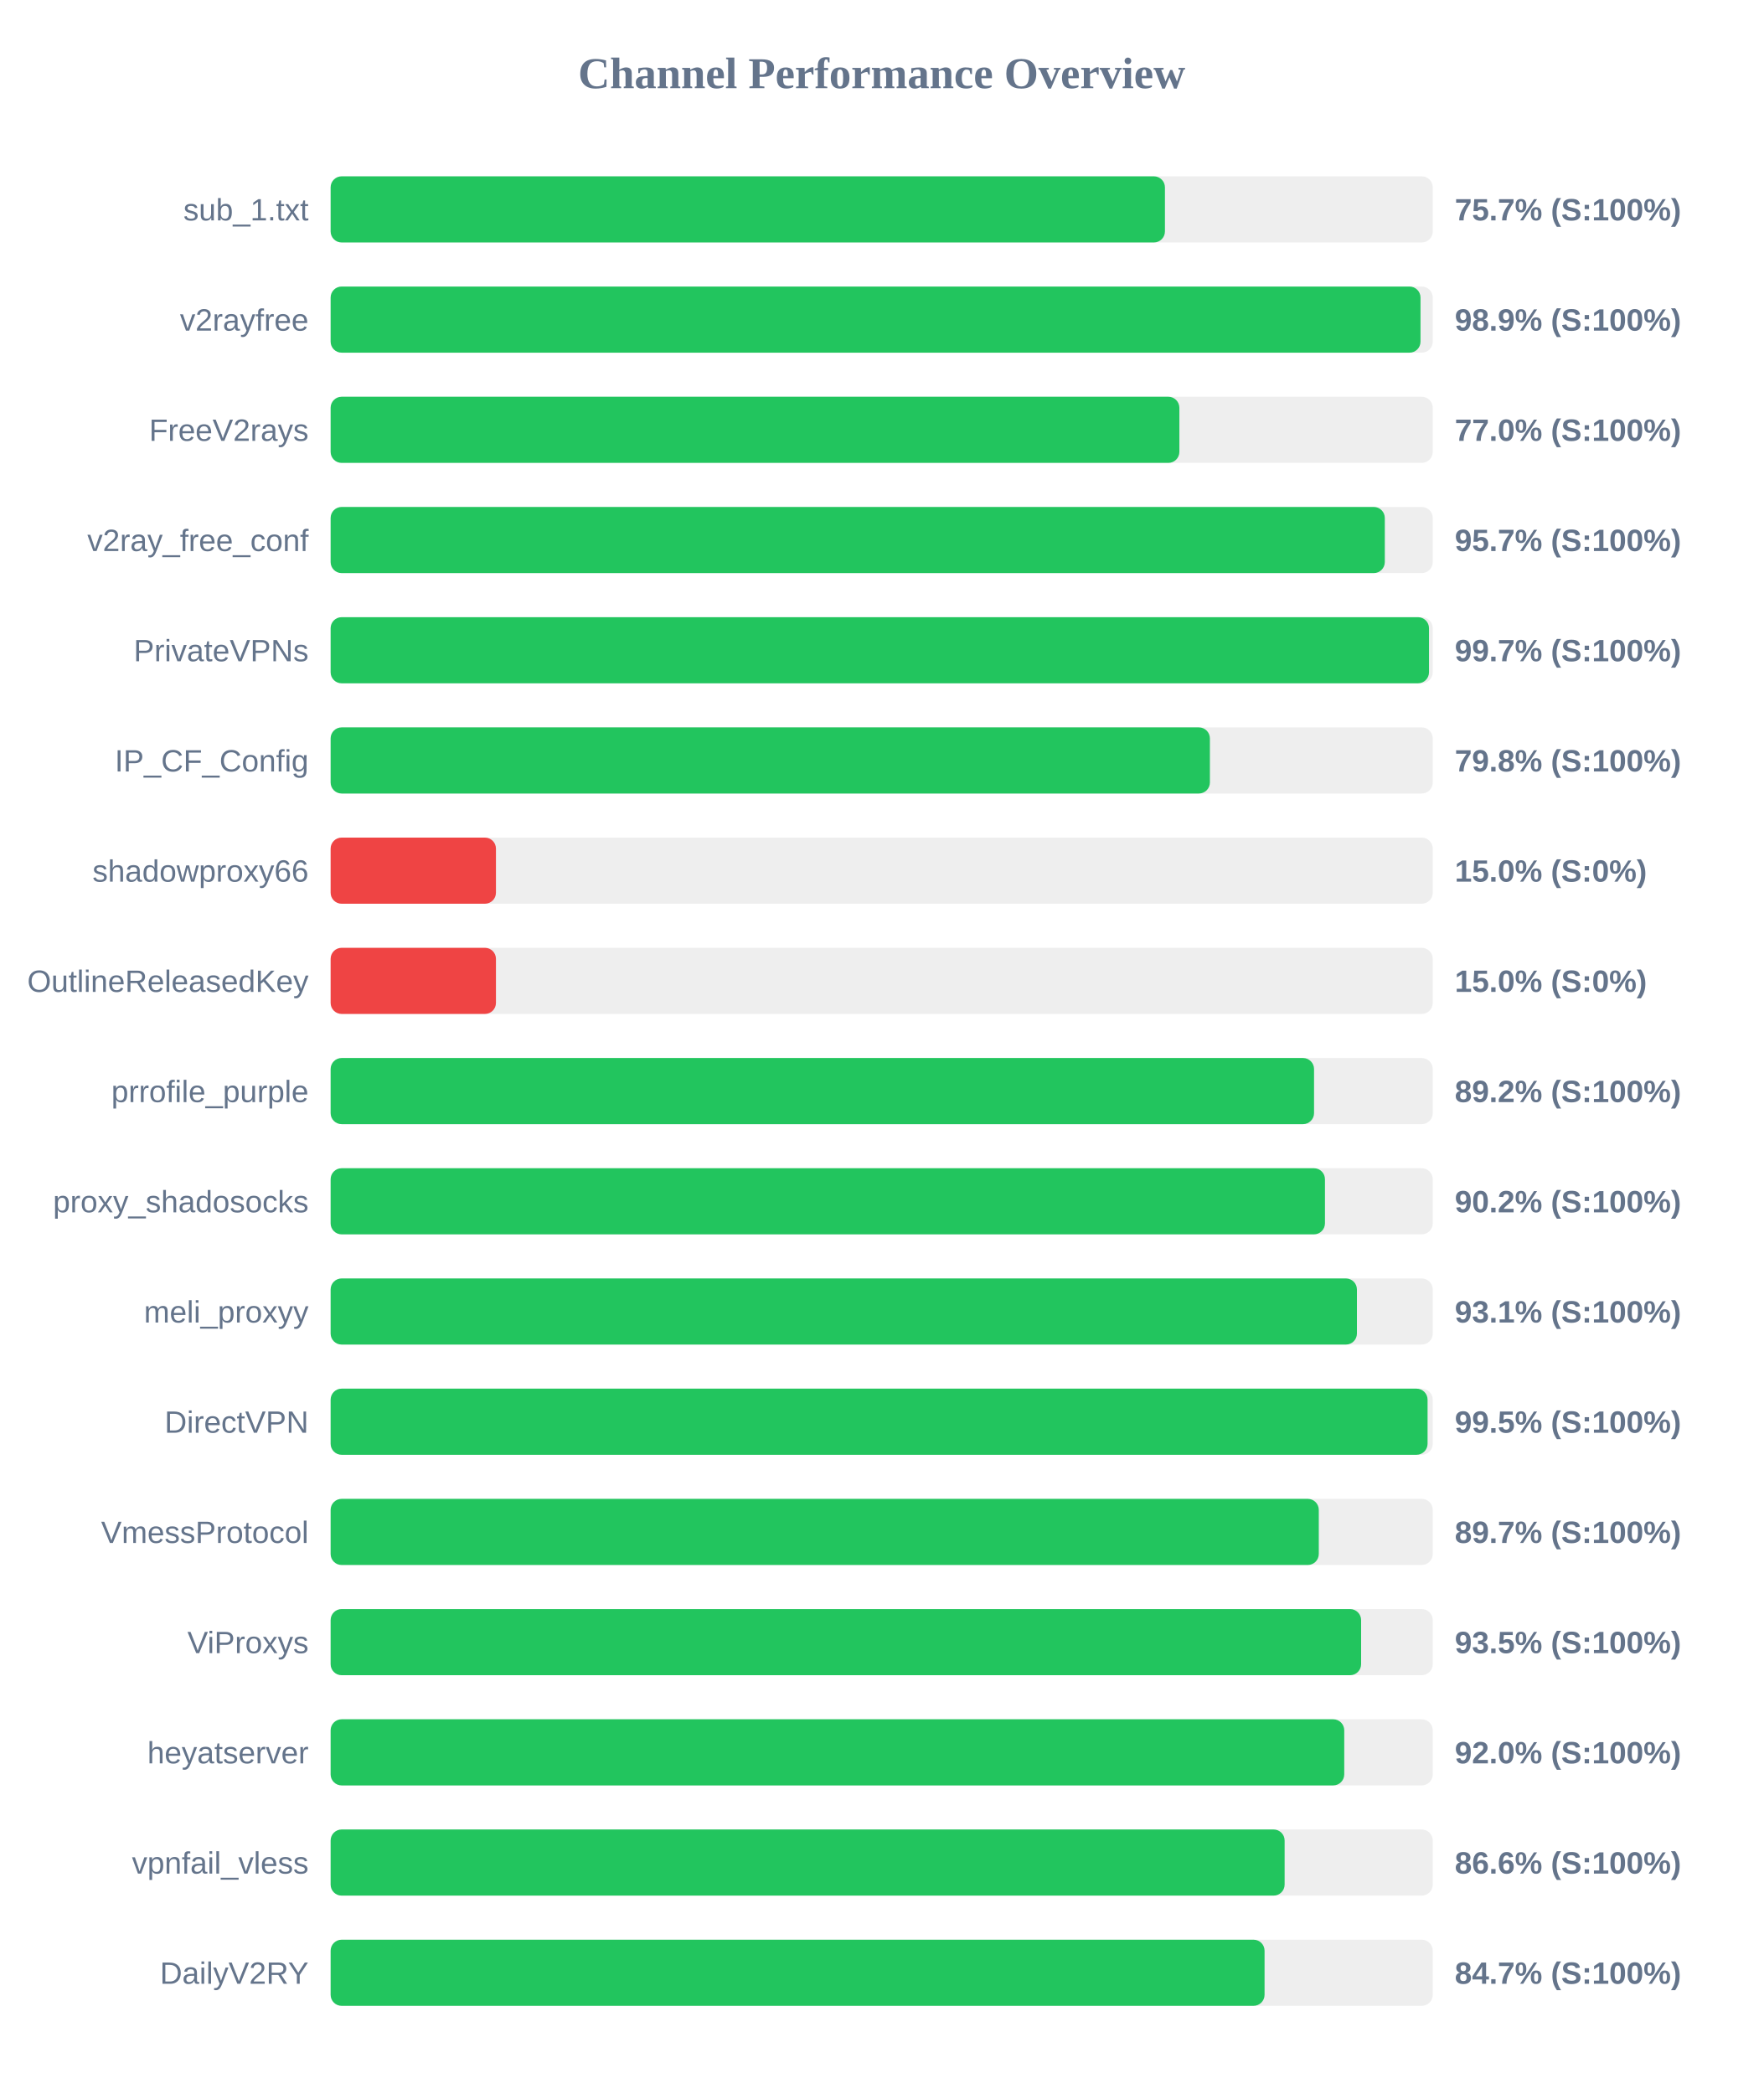
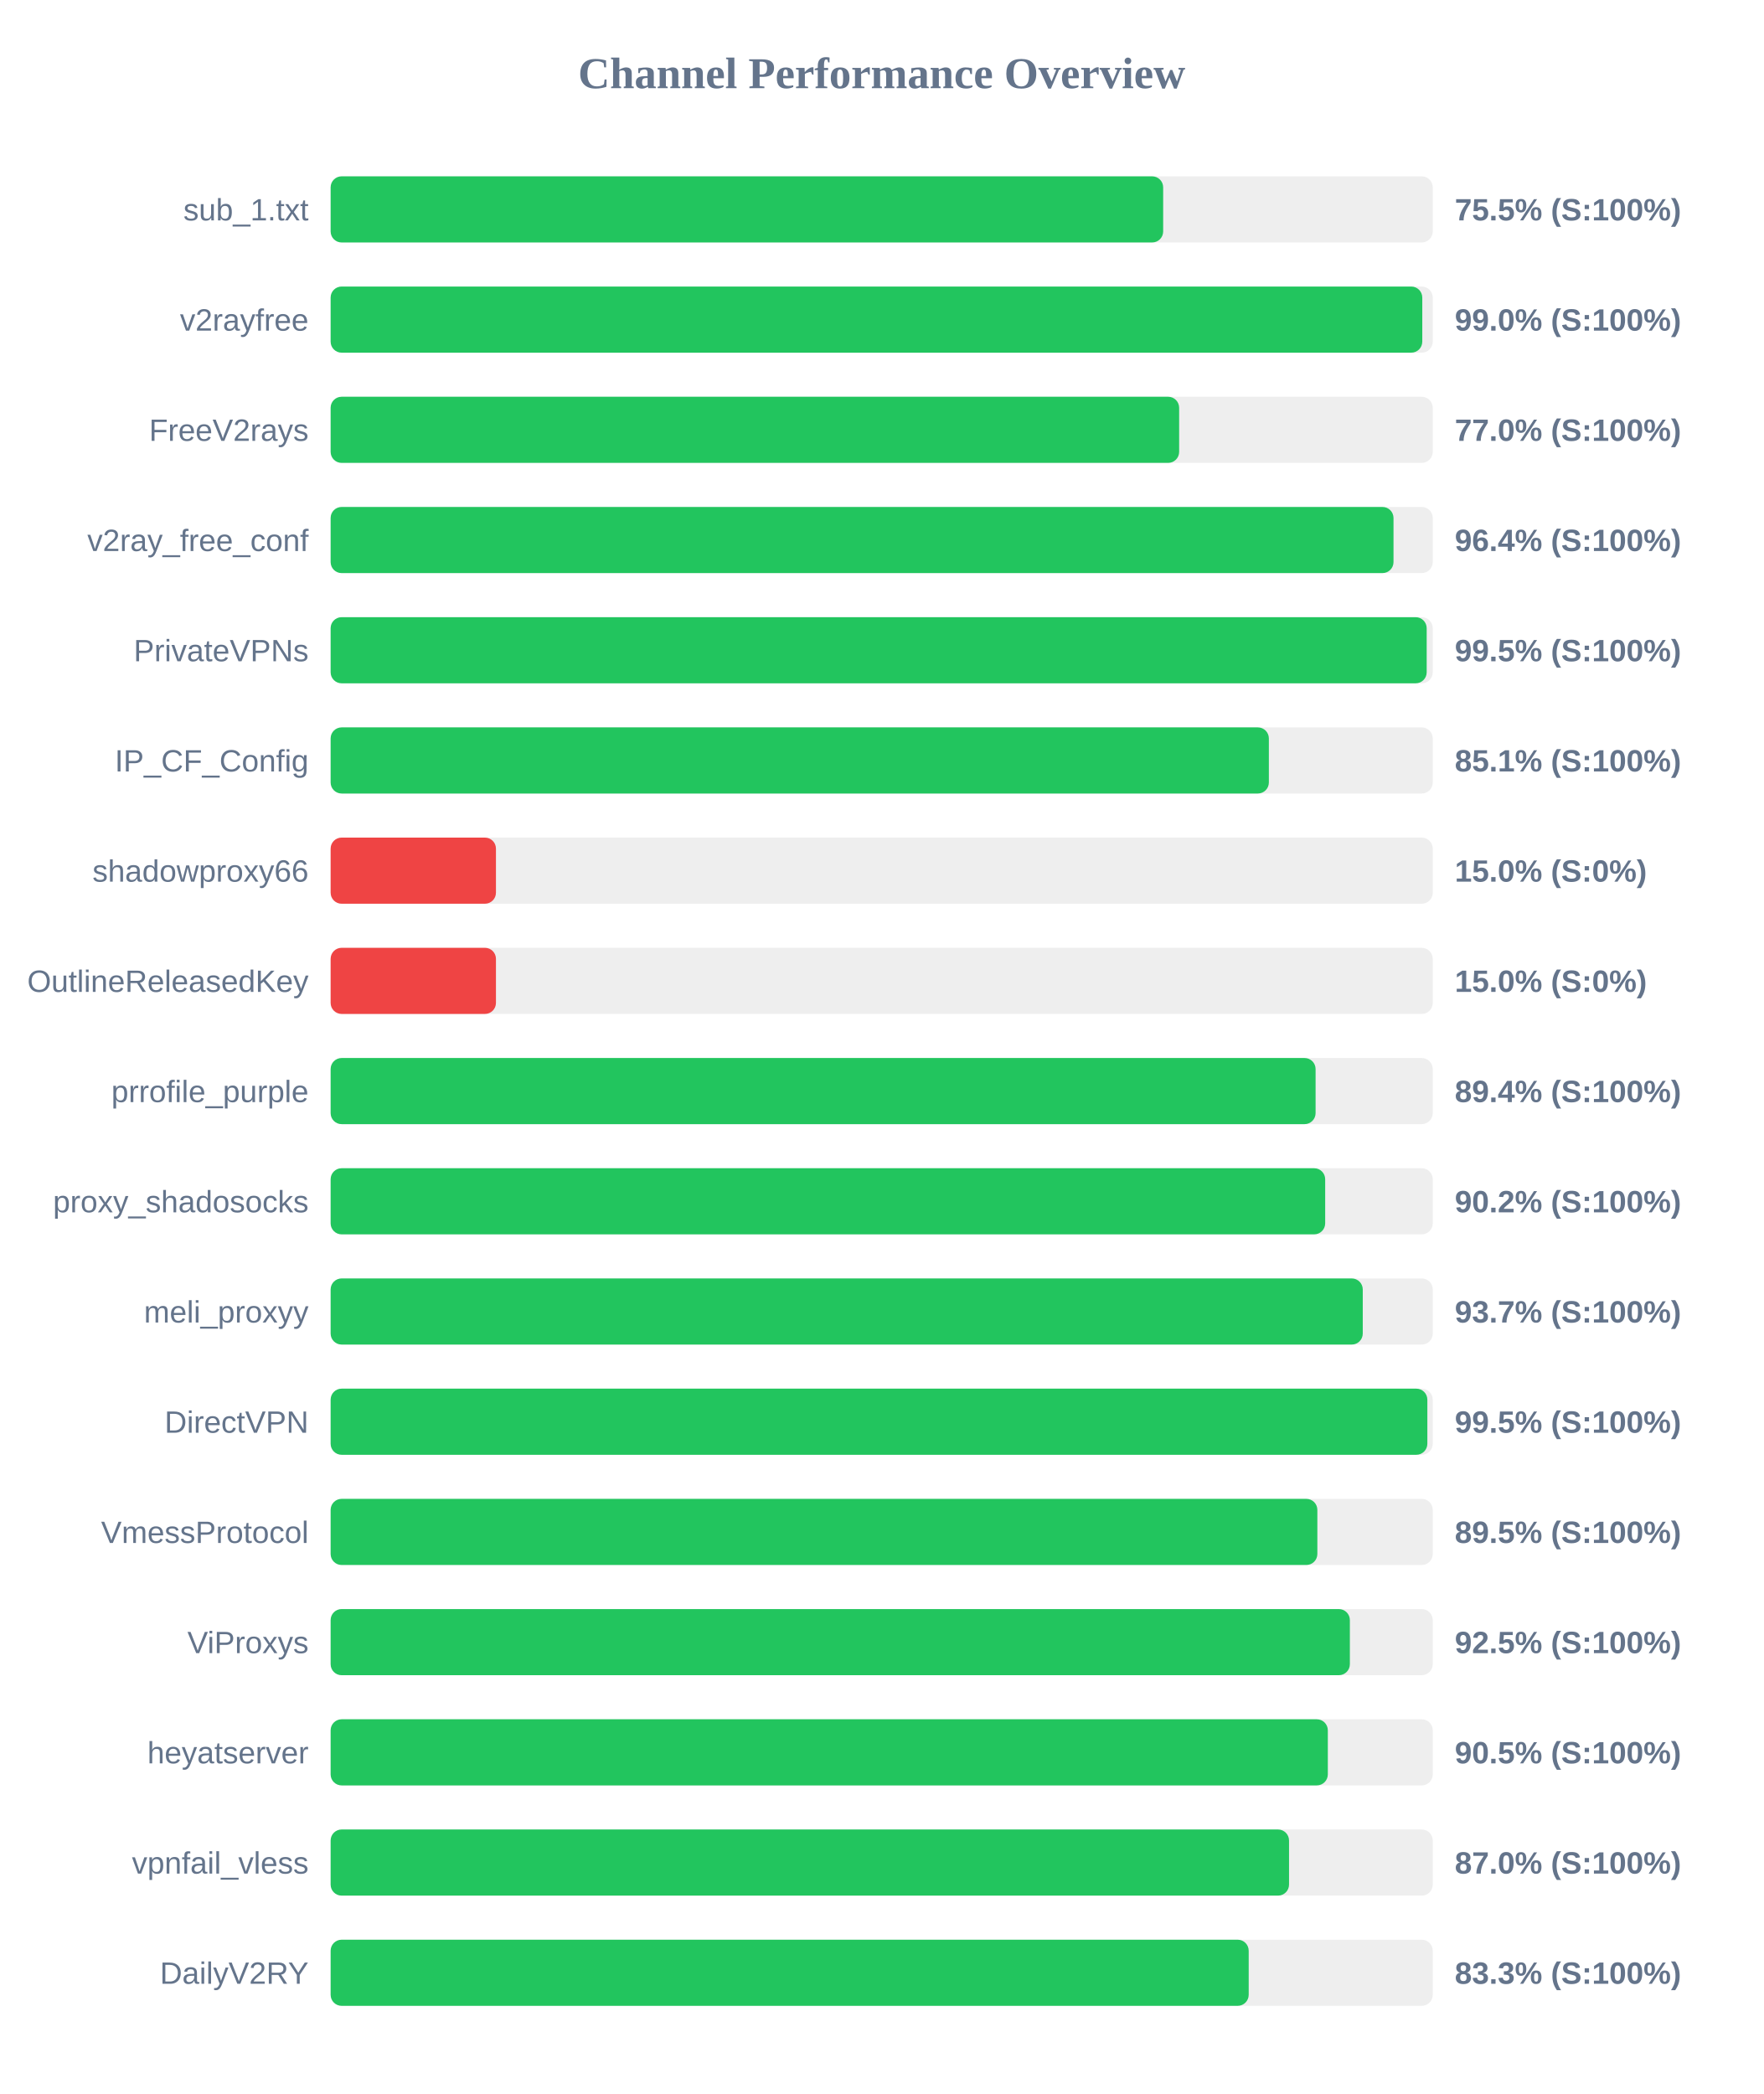
<svg xmlns="http://www.w3.org/2000/svg" width="800" height="950" version="1.1">
  <style>
        .row { font: 14px Arial; fill: #64748b; }
        .score { font: bold 14px Arial; fill: #64748b; }
    </style>
  <text x="400" y="40" text-anchor="middle" font-size="20px" font-weight="bold" fill="#64748b">Channel Performance Overview</text>
  <rect x="150" y="80" width="500" height="30" fill="#eee" rx="5" />
-   <rect x="150" y="80" width="378.5" height="30" fill="#22c55e" rx="5" />
+   <rect x="150" y="80" width="377.7" height="30" fill="#22c55e" rx="5" />
  <text x="140" y="100" text-anchor="end" class="row">sub_1.txt</text>
-   <text x="660" y="100" text-anchor="start" class="score">75.7% (S:100%)</text>
+   <text x="660" y="100" text-anchor="start" class="score">75.5% (S:100%)</text>
  <rect x="150" y="130" width="500" height="30" fill="#eee" rx="5" />
-   <rect x="150" y="130" width="494.45" height="30" fill="#22c55e" rx="5" />
+   <rect x="150" y="130" width="495.25" height="30" fill="#22c55e" rx="5" />
  <text x="140" y="150" text-anchor="end" class="row">v2rayfree</text>
-   <text x="660" y="150" text-anchor="start" class="score">98.9% (S:100%)</text>
+   <text x="660" y="150" text-anchor="start" class="score">99.0% (S:100%)</text>
  <rect x="150" y="180" width="500" height="30" fill="#eee" rx="5" />
-   <rect x="150" y="180" width="385.05" height="30" fill="#22c55e" rx="5" />
+   <rect x="150" y="180" width="384.95" height="30" fill="#22c55e" rx="5" />
  <text x="140" y="200" text-anchor="end" class="row">FreeV2rays</text>
  <text x="660" y="200" text-anchor="start" class="score">77.0% (S:100%)</text>
  <rect x="150" y="230" width="500" height="30" fill="#eee" rx="5" />
-   <rect x="150" y="230" width="478.25" height="30" fill="#22c55e" rx="5" />
+   <rect x="150" y="230" width="482.2" height="30" fill="#22c55e" rx="5" />
  <text x="140" y="250" text-anchor="end" class="row">v2ray_free_conf</text>
-   <text x="660" y="250" text-anchor="start" class="score">95.7% (S:100%)</text>
+   <text x="660" y="250" text-anchor="start" class="score">96.4% (S:100%)</text>
  <rect x="150" y="280" width="500" height="30" fill="#eee" rx="5" />
-   <rect x="150" y="280" width="498.3" height="30" fill="#22c55e" rx="5" />
+   <rect x="150" y="280" width="497.25" height="30" fill="#22c55e" rx="5" />
  <text x="140" y="300" text-anchor="end" class="row">PrivateVPNs</text>
-   <text x="660" y="300" text-anchor="start" class="score">99.7% (S:100%)</text>
+   <text x="660" y="300" text-anchor="start" class="score">99.5% (S:100%)</text>
  <rect x="150" y="330" width="500" height="30" fill="#eee" rx="5" />
-   <rect x="150" y="330" width="398.9" height="30" fill="#22c55e" rx="5" />
+   <rect x="150" y="330" width="425.65" height="30" fill="#22c55e" rx="5" />
  <text x="140" y="350" text-anchor="end" class="row">IP_CF_Config</text>
-   <text x="660" y="350" text-anchor="start" class="score">79.8% (S:100%)</text>
+   <text x="660" y="350" text-anchor="start" class="score">85.1% (S:100%)</text>
  <rect x="150" y="380" width="500" height="30" fill="#eee" rx="5" />
  <rect x="150" y="380" width="75.0" height="30" fill="#ef4444" rx="5" />
  <text x="140" y="400" text-anchor="end" class="row">shadowproxy66</text>
  <text x="660" y="400" text-anchor="start" class="score">15.0% (S:0%)</text>
  <rect x="150" y="430" width="500" height="30" fill="#eee" rx="5" />
  <rect x="150" y="430" width="75.0" height="30" fill="#ef4444" rx="5" />
  <text x="140" y="450" text-anchor="end" class="row">OutlineReleasedKey</text>
  <text x="660" y="450" text-anchor="start" class="score">15.0% (S:0%)</text>
  <rect x="150" y="480" width="500" height="30" fill="#eee" rx="5" />
-   <rect x="150" y="480" width="446.15" height="30" fill="#22c55e" rx="5" />
+   <rect x="150" y="480" width="446.85" height="30" fill="#22c55e" rx="5" />
  <text x="140" y="500" text-anchor="end" class="row">prrofile_purple</text>
-   <text x="660" y="500" text-anchor="start" class="score">89.2% (S:100%)</text>
+   <text x="660" y="500" text-anchor="start" class="score">89.4% (S:100%)</text>
  <rect x="150" y="530" width="500" height="30" fill="#eee" rx="5" />
-   <rect x="150" y="530" width="451.1" height="30" fill="#22c55e" rx="5" />
+   <rect x="150" y="530" width="451.2" height="30" fill="#22c55e" rx="5" />
  <text x="140" y="550" text-anchor="end" class="row">proxy_shadosocks</text>
  <text x="660" y="550" text-anchor="start" class="score">90.2% (S:100%)</text>
  <rect x="150" y="580" width="500" height="30" fill="#eee" rx="5" />
-   <rect x="150" y="580" width="465.6" height="30" fill="#22c55e" rx="5" />
+   <rect x="150" y="580" width="468.25" height="30" fill="#22c55e" rx="5" />
  <text x="140" y="600" text-anchor="end" class="row">meli_proxyy</text>
-   <text x="660" y="600" text-anchor="start" class="score">93.1% (S:100%)</text>
+   <text x="660" y="600" text-anchor="start" class="score">93.7% (S:100%)</text>
  <rect x="150" y="630" width="500" height="30" fill="#eee" rx="5" />
-   <rect x="150" y="630" width="497.65" height="30" fill="#22c55e" rx="5" />
+   <rect x="150" y="630" width="497.55" height="30" fill="#22c55e" rx="5" />
  <text x="140" y="650" text-anchor="end" class="row">DirectVPN</text>
  <text x="660" y="650" text-anchor="start" class="score">99.5% (S:100%)</text>
  <rect x="150" y="680" width="500" height="30" fill="#eee" rx="5" />
-   <rect x="150" y="680" width="448.3" height="30" fill="#22c55e" rx="5" />
+   <rect x="150" y="680" width="447.65" height="30" fill="#22c55e" rx="5" />
  <text x="140" y="700" text-anchor="end" class="row">VmessProtocol</text>
-   <text x="660" y="700" text-anchor="start" class="score">89.7% (S:100%)</text>
+   <text x="660" y="700" text-anchor="start" class="score">89.5% (S:100%)</text>
  <rect x="150" y="730" width="500" height="30" fill="#eee" rx="5" />
-   <rect x="150" y="730" width="467.5" height="30" fill="#22c55e" rx="5" />
+   <rect x="150" y="730" width="462.4" height="30" fill="#22c55e" rx="5" />
  <text x="140" y="750" text-anchor="end" class="row">ViProxys</text>
-   <text x="660" y="750" text-anchor="start" class="score">93.5% (S:100%)</text>
+   <text x="660" y="750" text-anchor="start" class="score">92.5% (S:100%)</text>
  <rect x="150" y="780" width="500" height="30" fill="#eee" rx="5" />
-   <rect x="150" y="780" width="459.85" height="30" fill="#22c55e" rx="5" />
+   <rect x="150" y="780" width="452.4" height="30" fill="#22c55e" rx="5" />
  <text x="140" y="800" text-anchor="end" class="row">heyatserver</text>
-   <text x="660" y="800" text-anchor="start" class="score">92.0% (S:100%)</text>
+   <text x="660" y="800" text-anchor="start" class="score">90.5% (S:100%)</text>
  <rect x="150" y="830" width="500" height="30" fill="#eee" rx="5" />
-   <rect x="150" y="830" width="432.8" height="30" fill="#22c55e" rx="5" />
+   <rect x="150" y="830" width="434.8" height="30" fill="#22c55e" rx="5" />
  <text x="140" y="850" text-anchor="end" class="row">vpnfail_vless</text>
-   <text x="660" y="850" text-anchor="start" class="score">86.6% (S:100%)</text>
+   <text x="660" y="850" text-anchor="start" class="score">87.0% (S:100%)</text>
  <rect x="150" y="880" width="500" height="30" fill="#eee" rx="5" />
-   <rect x="150" y="880" width="423.7" height="30" fill="#22c55e" rx="5" />
+   <rect x="150" y="880" width="416.5" height="30" fill="#22c55e" rx="5" />
  <text x="140" y="900" text-anchor="end" class="row">DailyV2RY</text>
-   <text x="660" y="900" text-anchor="start" class="score">84.7% (S:100%)</text>
+   <text x="660" y="900" text-anchor="start" class="score">83.3% (S:100%)</text>
</svg>
